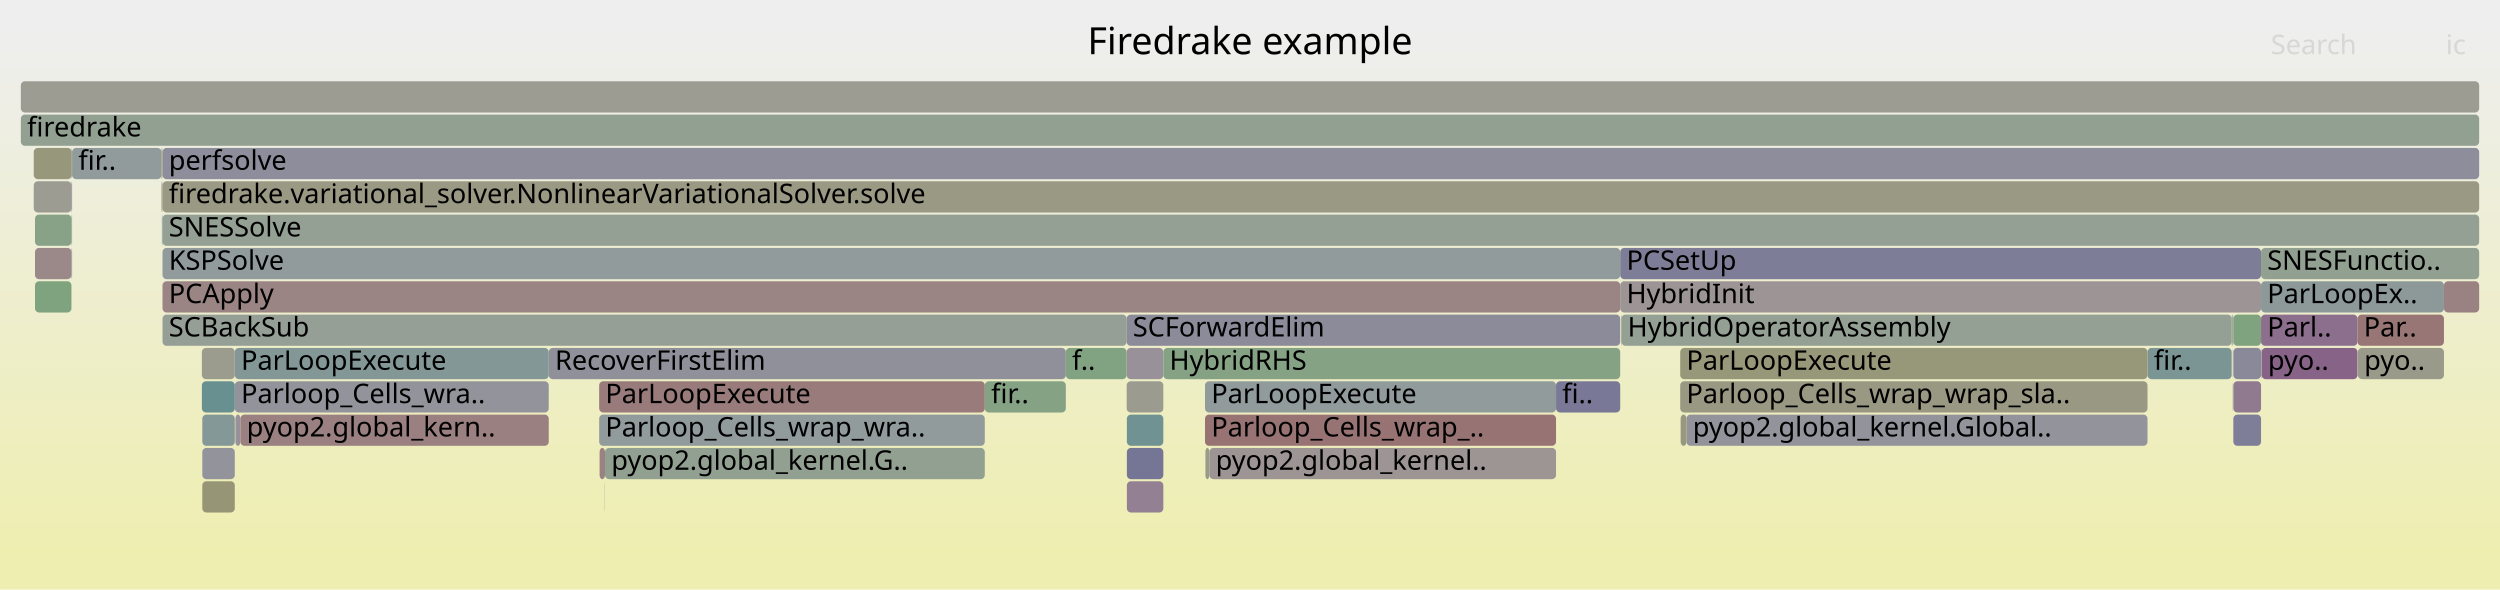
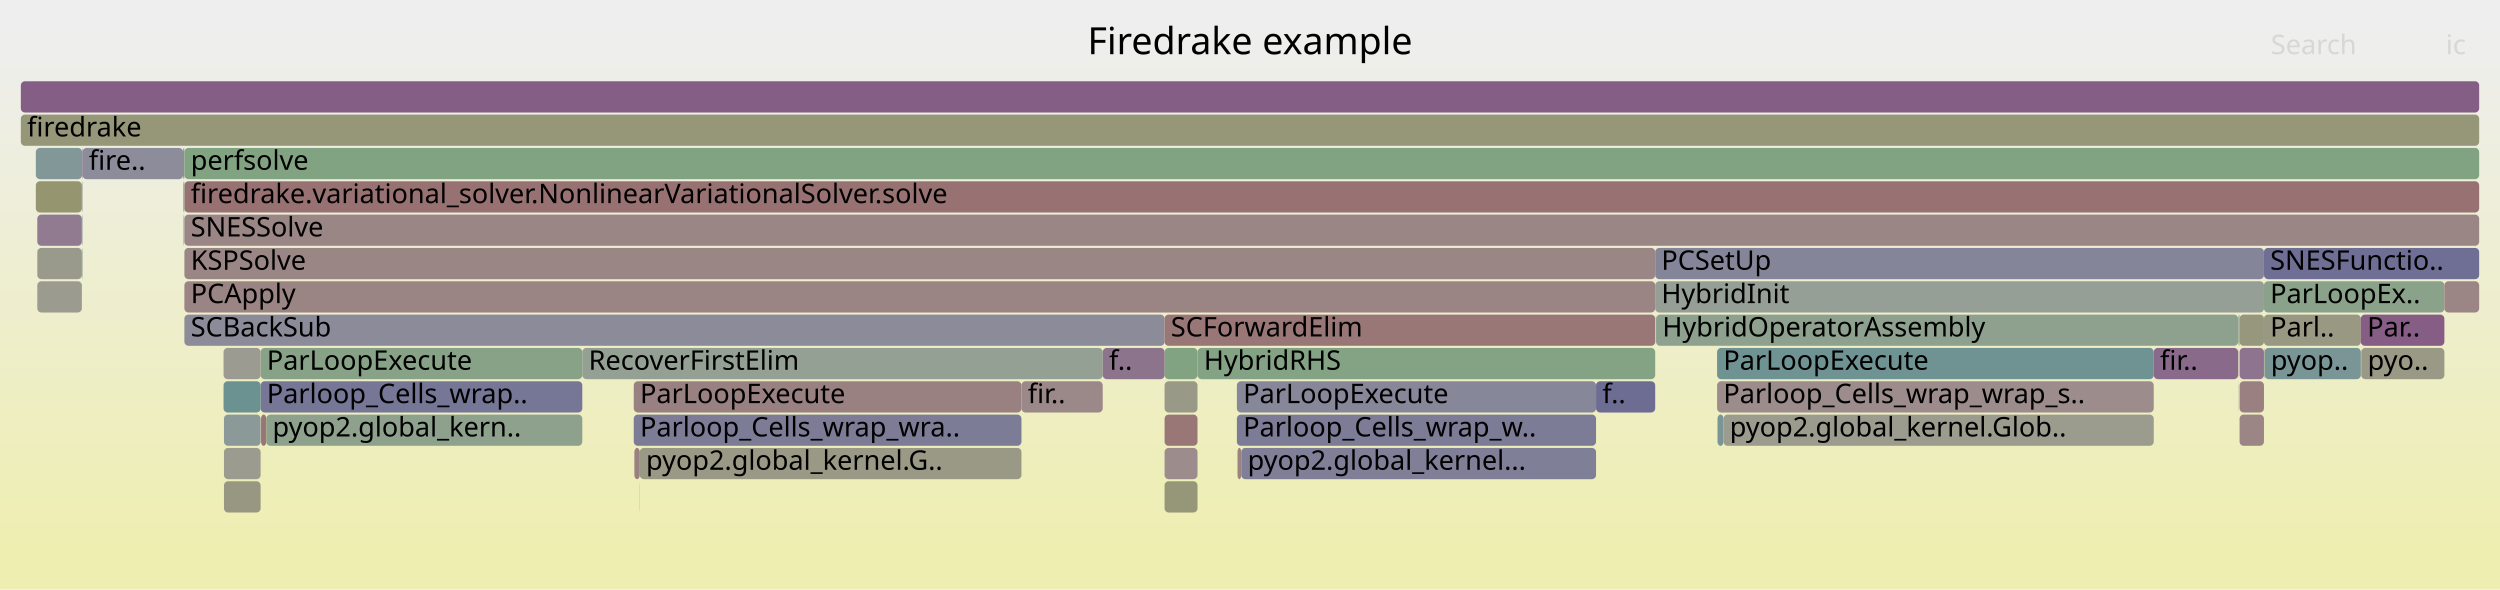
<svg xmlns="http://www.w3.org/2000/svg" version="1.1" width="1200" height="283" viewBox="0 0 1200 283">
  <defs>
    <linearGradient id="background" y1="0" y2="1" x1="0" x2="0">
      <stop stop-color="#eeeeee" offset="5%" />
      <stop stop-color="#eeeeb0" offset="95%" />
    </linearGradient>
  </defs>
  <style type="text/css">
	text { font-family:Verdana; font-size:13px; fill:rgb(0,0,0); }
	#search, #ignorecase { opacity:0.1; cursor:pointer; }
	#search:hover, #search.show, #ignorecase:hover, #ignorecase.show { opacity:1; }
	#subtitle { text-anchor:middle; font-color:rgb(160,160,160); }
	#title { text-anchor:middle; font-size:18px}
	#unzoom { cursor:pointer; }
	#frames &gt; *:hover { stroke:black; stroke-width:0.5; cursor:pointer; }
	.hide { display:none; }
	.parent { opacity:0.5; }
</style>
  <rect x="0.0" y="0" width="1200.0" height="283.0" fill="url(#background)" />
  <text id="title" x="600.00" y="26">Firedrake example</text>
  <text id="details" x="10.00" y="265"> </text>
  <text id="unzoom" x="10.00" y="26" class="hide">Reset Zoom</text>
  <text id="search" x="1090.00" y="26">Search</text>
  <text id="ignorecase" x="1174.00" y="26">ic</text>
  <text id="matched" x="1090.00" y="265"> </text>
  <g id="frames">
    <g>
-       <rect x="78.0" y="151" width="462.8" height="15.0" fill="rgb(149.663,159.357,149.663)" rx="2" ry="2" />
-       <text x="81.02" y="161.5">SCBackSub</text>
-     </g>
-     <g>
-       <rect x="34.3" y="103" width="0.1" height="15.0" fill="rgb(136.798,136.798,153.896)" rx="2" ry="2" />
-       <text x="37.31" y="113.5" />
-     </g>
-     <g>
-       <rect x="1085.4" y="167" width="0.2" height="15.0" fill="rgb(137.542,137.542,154.04)" rx="2" ry="2" />
-       <text x="1088.45" y="177.5" />
-     </g>
-     <g>
-       <rect x="34.3" y="87" width="0.1" height="15.0" fill="rgb(154.076,127.92,127.92)" rx="2" ry="2" />
-       <text x="37.31" y="97.5" />
-     </g>
-     <g>
-       <rect x="472.7" y="183" width="38.9" height="15.0" fill="rgb(132.899,162.086,132.899)" rx="2" ry="2" />
-       <text x="475.74" y="193.5">fir..</text>
-     </g>
-     <g>
-       <rect x="78.0" y="71" width="1112.0" height="15.0" fill="rgb(141.484,141.484,154.803)" rx="2" ry="2" />
-       <text x="81.02" y="81.5">perfsolve</text>
-     </g>
-     <g>
-       <rect x="287.8" y="215" width="2.6" height="15.0" fill="rgb(154.306,129.68,129.68)" rx="2" ry="2" />
-       <text x="290.81" y="225.5" />
-     </g>
-     <g>
-       <rect x="1071.4" y="167" width="0.1" height="15.0" fill="rgb(141.005,141.005,154.711)" rx="2" ry="2" />
-       <text x="1074.36" y="177.5" />
-     </g>
-     <g>
-       <rect x="540.9" y="199" width="17.5" height="15.0" fill="rgb(112.766,146.273,146.273)" rx="2" ry="2" />
-       <text x="543.88" y="209.5" />
-     </g>
-     <g>
-       <rect x="778.1" y="151" width="0.2" height="15.0" fill="rgb(153.108,120.497,120.497)" rx="2" ry="2" />
-       <text x="781.10" y="161.5" />
-     </g>
-     <g>
-       <rect x="112.7" y="167" width="150.7" height="15.0" fill="rgb(130.694,150.921,150.921)" rx="2" ry="2" />
-       <text x="115.72" y="177.5">ParLoopExecute</text>
-     </g>
-     <g>
-       <rect x="97.1" y="231" width="15.6" height="15.0" fill="rgb(149.873,149.873,118.615)" rx="2" ry="2" />
-       <text x="100.07" y="241.5" />
-     </g>
-     <g>
-       <rect x="78.0" y="119" width="699.7" height="15.0" fill="rgb(145.446,154.745,154.745)" rx="2" ry="2" />
-       <text x="81.02" y="129.5">KSPSolve</text>
-     </g>
-     <g>
-       <rect x="578.4" y="199" width="168.5" height="15.0" fill="rgb(152.363,114.781,114.781)" rx="2" ry="2" />
-       <text x="581.43" y="209.5">Parloop_Cells_wrap_..</text>
-     </g>
-     <g>
-       <rect x="1085.3" y="135" width="87.8" height="15.0" fill="rgb(140.577,153.483,153.483)" rx="2" ry="2" />
-       <text x="1088.29" y="145.5">ParLoopEx..</text>
-     </g>
-     <g>
-       <rect x="1071.4" y="183" width="0.1" height="15.0" fill="rgb(144.157,122.526,144.157)" rx="2" ry="2" />
-       <text x="1074.36" y="193.5" />
-     </g>
-     <g>
-       <rect x="809.5" y="199" width="221.3" height="15.0" fill="rgb(147.301,147.301,155.929)" rx="2" ry="2" />
-       <text x="812.53" y="209.5">pyop2.global_kernel.Global..</text>
-     </g>
-     <g>
-       <rect x="1071.5" y="151" width="0.5" height="15.0" fill="rgb(134.038,151.788,151.788)" rx="2" ry="2" />
-       <text x="1074.49" y="161.5" />
-     </g>
-     <g>
-       <rect x="540.8" y="167" width="17.6" height="15.0" fill="rgb(152.743,144.529,152.743)" rx="2" ry="2" />
-       <text x="543.76" y="177.5" />
-     </g>
-     <g>
-       <rect x="578.4" y="183" width="168.5" height="15.0" fill="rgb(145.662,154.801,154.801)" rx="2" ry="2" />
-       <text x="581.43" y="193.5">ParLoopExecute</text>
-     </g>
-     <g>
-       <rect x="746.9" y="183" width="30.8" height="15.0" fill="rgb(121.488,121.488,150.933)" rx="2" ry="2" />
-       <text x="749.88" y="193.5">fi..</text>
-     </g>
-     <g>
-       <rect x="10.0" y="39" width="1180.0" height="15.0" fill="rgb(155.589,155.589,146.314)" rx="2" ry="2" />
+       <rect x="1086.7" y="151" width="46.5" height="15.0" fill="rgb(152.339,152.339,130.566)" rx="2" ry="2" />
+       <text x="1089.68" y="161.5">Parl..</text>
+     </g>
+     <g>
+       <rect x="17.2" y="87" width="22.1" height="15.0" fill="rgb(148.545,148.545,112.178)" rx="2" ry="2" />
+       <text x="20.15" y="97.5" />
+     </g>
+     <g>
+       <rect x="559.0" y="231" width="15.8" height="15.0" fill="rgb(150.295,150.295,120.658)" rx="2" ry="2" />
+       <text x="562.00" y="241.5" />
+     </g>
+     <g>
+       <rect x="125.1" y="167" width="154.4" height="15.0" fill="rgb(135.264,161.701,135.264)" rx="2" ry="2" />
+       <text x="128.07" y="177.5">ParLoopExecute</text>
+     </g>
+     <g>
+       <rect x="88.5" y="151" width="470.5" height="15.0" fill="rgb(139.079,139.079,154.338)" rx="2" ry="2" />
+       <text x="91.55" y="161.5">SCBackSub</text>
+     </g>
+     <g>
+       <rect x="824.4" y="199" width="2.9" height="15.0" fill="rgb(121.915,148.645,148.645)" rx="2" ry="2" />
+       <text x="827.43" y="209.5" />
+     </g>
+     <g>
+       <rect x="559.0" y="183" width="15.8" height="15.0" fill="rgb(153.388,153.388,135.65)" rx="2" ry="2" />
+       <text x="562.00" y="193.5" />
+     </g>
+     <g>
+       <rect x="39.3" y="87" width="0.1" height="15.0" fill="rgb(154.938,134.524,134.524)" rx="2" ry="2" />
+       <text x="42.31" y="97.5" />
+     </g>
+     <g>
+       <rect x="824.2" y="167" width="209.6" height="15.0" fill="rgb(111.337,145.902,145.902)" rx="2" ry="2" />
+       <text x="827.21" y="177.5">ParLoopExecute</text>
+     </g>
+     <g>
+       <rect x="593.7" y="199" width="172.4" height="15.0" fill="rgb(124.236,124.236,151.465)" rx="2" ry="2" />
+       <text x="596.74" y="209.5">Parloop_Cells_wrap_w..</text>
+     </g>
+     <g>
+       <rect x="794.9" y="151" width="279.4" height="15.0" fill="rgb(141.717,160.651,141.717)" rx="2" ry="2" />
+       <text x="797.92" y="161.5">HybridOperatorAssembly</text>
+     </g>
+     <g>
+       <rect x="824.2" y="183" width="209.6" height="15.0" fill="rgb(155.676,140.184,140.184)" rx="2" ry="2" />
+       <text x="827.21" y="193.5">Parloop_Cells_wrap_wrap_s..</text>
+     </g>
+     <g>
+       <rect x="107.5" y="215" width="17.6" height="15.0" fill="rgb(154.937,154.937,143.155)" rx="2" ry="2" />
+       <text x="110.45" y="225.5" />
+     </g>
+     <g>
+       <rect x="1074.5" y="151" width="0.1" height="15.0" fill="rgb(121.17,148.452,148.452)" rx="2" ry="2" />
+       <text x="1077.47" y="161.5" />
+     </g>
+     <g>
+       <rect x="88.5" y="87" width="1101.5" height="15.0" fill="rgb(152.301,114.304,114.304)" rx="2" ry="2" />
+       <text x="91.55" y="97.5">firedrake.variational_solver.NonlinearVariationalSolver.solve</text>
+     </g>
+     <g>
+       <rect x="559.0" y="215" width="15.8" height="15.0" fill="rgb(155.647,139.961,139.961)" rx="2" ry="2" />
+       <text x="562.00" y="225.5" />
+     </g>
+     <g>
+       <rect x="279.5" y="167" width="249.8" height="15.0" fill="rgb(146.547,159.864,146.547)" rx="2" ry="2" />
+       <text x="282.53" y="177.5">RecoverFirstElim</text>
+     </g>
+     <g>
+       <rect x="794.8" y="151" width="0.1" height="15.0" fill="rgb(137.192,152.605,152.605)" rx="2" ry="2" />
+       <text x="797.75" y="161.5" />
+     </g>
+     <g>
+       <rect x="1074.6" y="151" width="0.4" height="15.0" fill="rgb(144.769,160.154,144.769)" rx="2" ry="2" />
+       <text x="1077.61" y="161.5" />
+     </g>
+     <g>
+       <rect x="1086.8" y="167" width="0.2" height="15.0" fill="rgb(148.439,148.439,111.666)" rx="2" ry="2" />
+       <text x="1089.84" y="177.5" />
+     </g>
+     <g>
+       <rect x="304.2" y="183" width="186.1" height="15.0" fill="rgb(154.193,128.816,128.816)" rx="2" ry="2" />
+       <text x="307.22" y="193.5">ParLoopExecute</text>
+     </g>
+     <g>
+       <rect x="1133.4" y="167" width="39.9" height="15.0" fill="rgb(153.071,153.071,134.111)" rx="2" ry="2" />
+       <text x="1136.44" y="177.5">pyo..</text>
+     </g>
+     <g>
+       <rect x="794.5" y="135" width="292.2" height="15.0" fill="rgb(150.142,159.279,150.142)" rx="2" ry="2" />
+       <text x="797.45" y="145.5">HybridInit</text>
+     </g>
+     <g>
+       <rect x="307.0" y="231" width="0.1" height="15.0" fill="rgb(153.882,153.882,138.044)" rx="2" ry="2" />
+       <text x="309.95" y="241.5" />
+     </g>
+     <g>
+       <rect x="10.0" y="39" width="1180.0" height="15.0" fill="rgb(133.103,94.202,133.103)" rx="2" ry="2" />
      <text x="13.00" y="49.5" />
    </g>
    <g>
-       <rect x="112.7" y="183" width="150.7" height="15.0" fill="rgb(146.952,146.952,155.862)" rx="2" ry="2" />
-       <text x="115.72" y="193.5">Parloop_Cells_wra..</text>
-     </g>
-     <g>
-       <rect x="1131.6" y="151" width="41.5" height="15.0" fill="rgb(152.73,117.597,117.597)" rx="2" ry="2" />
-       <text x="1134.60" y="161.5">Par..</text>
-     </g>
-     <g>
-       <rect x="1085.3" y="151" width="46.3" height="15.0" fill="rgb(139.641,110.955,139.641)" rx="2" ry="2" />
-       <text x="1088.29" y="161.5">Parl..</text>
-     </g>
-     <g>
-       <rect x="540.9" y="215" width="17.5" height="15.0" fill="rgb(117.308,117.308,150.124)" rx="2" ry="2" />
-       <text x="543.88" y="225.5" />
-     </g>
-     <g>
-       <rect x="77.9" y="71" width="0.1" height="15.0" fill="rgb(148.05,148.05,109.781)" rx="2" ry="2" />
-       <text x="80.86" y="81.5" />
-     </g>
-     <g>
-       <rect x="778.3" y="151" width="292.9" height="15.0" fill="rgb(148.578,159.534,148.578)" rx="2" ry="2" />
-       <text x="781.26" y="161.5">HybridOperatorAssembly</text>
-     </g>
-     <g>
-       <rect x="34.4" y="119" width="0.2" height="15.0" fill="rgb(137.154,137.154,153.965)" rx="2" ry="2" />
-       <text x="37.43" y="129.5" />
-     </g>
-     <g>
-       <rect x="10.0" y="55" width="1180.0" height="15.0" fill="rgb(145.636,160.013,145.636)" rx="2" ry="2" />
+       <rect x="88.5" y="119" width="706.0" height="15.0" fill="rgb(154.864,133.958,133.958)" rx="2" ry="2" />
+       <text x="91.55" y="129.5">KSPSolve</text>
+     </g>
+     <g>
+       <rect x="39.6" y="71" width="48.3" height="15.0" fill="rgb(139.702,139.702,154.458)" rx="2" ry="2" />
+       <text x="42.64" y="81.5">fire..</text>
+     </g>
+     <g>
+       <rect x="87.9" y="71" width="0.4" height="15.0" fill="rgb(120.537,120.537,150.749)" rx="2" ry="2" />
+       <text x="90.93" y="81.5" />
+     </g>
+     <g>
+       <rect x="490.3" y="183" width="39.0" height="15.0" fill="rgb(155.082,135.626,135.626)" rx="2" ry="2" />
+       <text x="493.34" y="193.5">fir..</text>
+     </g>
+     <g>
+       <rect x="125.3" y="199" width="2.5" height="15.0" fill="rgb(152.71,117.447,117.447)" rx="2" ry="2" />
+       <text x="128.31" y="209.5" />
+     </g>
+     <g>
+       <rect x="88.4" y="103" width="0.1" height="15.0" fill="rgb(114.98,146.847,146.847)" rx="2" ry="2" />
+       <text x="91.42" y="113.5" />
+     </g>
+     <g>
+       <rect x="87.9" y="87" width="0.2" height="15.0" fill="rgb(141.442,160.695,141.442)" rx="2" ry="2" />
+       <text x="90.93" y="97.5" />
+     </g>
+     <g>
+       <rect x="1074.5" y="183" width="0.1" height="15.0" fill="rgb(155.684,140.244,140.244)" rx="2" ry="2" />
+       <text x="1077.47" y="193.5" />
+     </g>
+     <g>
+       <rect x="1075.0" y="199" width="11.7" height="15.0" fill="rgb(154.762,133.175,133.175)" rx="2" ry="2" />
+       <text x="1078.05" y="209.5" />
+     </g>
+     <g>
+       <rect x="1074.3" y="151" width="0.2" height="15.0" fill="rgb(142.145,160.581,142.145)" rx="2" ry="2" />
+       <text x="1077.32" y="161.5" />
+     </g>
+     <g>
+       <rect x="107.3" y="167" width="17.8" height="15.0" fill="rgb(155.491,155.491,145.84)" rx="2" ry="2" />
+       <text x="110.33" y="177.5" />
+     </g>
+     <g>
+       <rect x="17.9" y="119" width="21.4" height="15.0" fill="rgb(154.301,154.301,140.074)" rx="2" ry="2" />
+       <text x="20.86" y="129.5" />
+     </g>
+     <g>
+       <rect x="127.8" y="199" width="151.7" height="15.0" fill="rgb(140.804,160.799,140.804)" rx="2" ry="2" />
+       <text x="130.79" y="209.5">pyop2.global_kern..</text>
+     </g>
+     <g>
+       <rect x="559.0" y="199" width="15.8" height="15.0" fill="rgb(152.922,119.071,119.071)" rx="2" ry="2" />
+       <text x="562.00" y="209.5" />
+     </g>
+     <g>
+       <rect x="1075.0" y="167" width="11.7" height="15.0" fill="rgb(141.801,116.489,141.801)" rx="2" ry="2" />
+       <text x="1078.05" y="177.5" />
+     </g>
+     <g>
+       <rect x="39.4" y="71" width="0.2" height="15.0" fill="rgb(132.728,93.24,132.728)" rx="2" ry="2" />
+       <text x="42.44" y="81.5" />
+     </g>
+     <g>
+       <rect x="125.1" y="183" width="154.4" height="15.0" fill="rgb(117.738,117.738,150.207)" rx="2" ry="2" />
+       <text x="128.07" y="193.5">Parloop_Cells_wrap..</text>
+     </g>
+     <g>
+       <rect x="559.0" y="167" width="15.8" height="15.0" fill="rgb(129.669,162.612,129.669)" rx="2" ry="2" />
+       <text x="562.00" y="177.5" />
+     </g>
+     <g>
+       <rect x="574.8" y="167" width="219.7" height="15.0" fill="rgb(132.437,162.161,132.437)" rx="2" ry="2" />
+       <text x="577.84" y="177.5">HybridRHS</text>
+     </g>
+     <g>
+       <rect x="304.5" y="215" width="2.6" height="15.0" fill="rgb(154.267,129.38,129.38)" rx="2" ry="2" />
+       <text x="307.45" y="225.5" />
+     </g>
+     <g>
+       <rect x="1086.7" y="135" width="86.6" height="15.0" fill="rgb(138.179,161.227,138.179)" rx="2" ry="2" />
+       <text x="1089.68" y="145.5">ParLoopEx..</text>
+     </g>
+     <g>
+       <rect x="39.4" y="87" width="0.2" height="15.0" fill="rgb(142.824,142.824,155.063)" rx="2" ry="2" />
+       <text x="42.44" y="97.5" />
+     </g>
+     <g>
+       <rect x="559.0" y="151" width="235.5" height="15.0" fill="rgb(152.937,119.181,119.181)" rx="2" ry="2" />
+       <text x="562.00" y="161.5">SCForwardElim</text>
+     </g>
+     <g>
+       <rect x="595.8" y="215" width="170.3" height="15.0" fill="rgb(127.02,127.02,152.004)" rx="2" ry="2" />
+       <text x="598.85" y="225.5">pyop2.global_kernel...</text>
+     </g>
+     <g>
+       <rect x="88.3" y="71" width="0.2" height="15.0" fill="rgb(152.684,152.684,132.24)" rx="2" ry="2" />
+       <text x="91.30" y="81.5" />
+     </g>
+     <g>
+       <rect x="1086.7" y="119" width="103.3" height="15.0" fill="rgb(111.078,111.078,148.918)" rx="2" ry="2" />
+       <text x="1089.68" y="129.5">SNESFunctio..</text>
+     </g>
+     <g>
+       <rect x="88.3" y="87" width="0.2" height="15.0" fill="rgb(139.106,161.076,139.106)" rx="2" ry="2" />
+       <text x="91.30" y="97.5" />
+     </g>
+     <g>
+       <rect x="17.9" y="103" width="21.4" height="15.0" fill="rgb(144.195,122.624,144.195)" rx="2" ry="2" />
+       <text x="20.86" y="113.5" />
+     </g>
+     <g>
+       <rect x="39.4" y="103" width="0.2" height="15.0" fill="rgb(129.785,150.685,150.685)" rx="2" ry="2" />
+       <text x="42.44" y="113.5" />
+     </g>
+     <g>
+       <rect x="827.3" y="199" width="206.5" height="15.0" fill="rgb(154.743,154.743,142.218)" rx="2" ry="2" />
+       <text x="830.27" y="209.5">pyop2.global_kernel.Glob..</text>
+     </g>
+     <g>
+       <rect x="39.4" y="119" width="0.2" height="15.0" fill="rgb(137.547,161.33,137.547)" rx="2" ry="2" />
+       <text x="42.44" y="129.5" />
+     </g>
+     <g>
+       <rect x="107.5" y="231" width="17.6" height="15.0" fill="rgb(152.205,152.205,129.916)" rx="2" ry="2" />
+       <text x="110.45" y="241.5" />
+     </g>
+     <g>
+       <rect x="1087.0" y="167" width="46.2" height="15.0" fill="rgb(121.411,148.514,148.514)" rx="2" ry="2" />
+       <text x="1089.98" y="177.5">pyop..</text>
+     </g>
+     <g>
+       <rect x="88.5" y="103" width="1101.5" height="15.0" fill="rgb(154.823,133.641,133.641)" rx="2" ry="2" />
+       <text x="91.55" y="113.5">SNESSolve</text>
+     </g>
+     <g>
+       <rect x="39.3" y="103" width="0.1" height="15.0" fill="rgb(155.409,155.409,145.443)" rx="2" ry="2" />
+       <text x="42.31" y="113.5" />
+     </g>
+     <g>
+       <rect x="39.3" y="119" width="0.1" height="15.0" fill="rgb(120.646,120.646,150.77)" rx="2" ry="2" />
+       <text x="42.31" y="129.5" />
+     </g>
+     <g>
+       <rect x="107.3" y="183" width="17.8" height="15.0" fill="rgb(108.195,145.088,145.088)" rx="2" ry="2" />
+       <text x="110.33" y="193.5" />
+     </g>
+     <g>
+       <rect x="17.2" y="71" width="22.2" height="15.0" fill="rgb(130.344,150.83,150.83)" rx="2" ry="2" />
+       <text x="20.15" y="81.5" />
+     </g>
+     <g>
+       <rect x="1173.3" y="135" width="16.7" height="15.0" fill="rgb(154.784,133.344,133.344)" rx="2" ry="2" />
+       <text x="1176.33" y="145.5" />
+     </g>
+     <g>
+       <rect x="1074.5" y="167" width="0.1" height="15.0" fill="rgb(135.199,99.572,135.199)" rx="2" ry="2" />
+       <text x="1077.47" y="177.5" />
+     </g>
+     <g>
+       <rect x="304.2" y="199" width="186.1" height="15.0" fill="rgb(123.561,123.561,151.334)" rx="2" ry="2" />
+       <text x="307.22" y="209.5">Parloop_Cells_wrap_wra..</text>
+     </g>
+     <g>
+       <rect x="88.1" y="87" width="0.2" height="15.0" fill="rgb(123.58,149.076,149.076)" rx="2" ry="2" />
+       <text x="91.12" y="97.5" />
+     </g>
+     <g>
+       <rect x="594.0" y="215" width="1.8" height="15.0" fill="rgb(154.437,130.687,130.687)" rx="2" ry="2" />
+       <text x="596.95" y="225.5" />
+     </g>
+     <g>
+       <rect x="307.1" y="215" width="183.2" height="15.0" fill="rgb(152.769,152.769,132.652)" rx="2" ry="2" />
+       <text x="310.09" y="225.5">pyop2.global_kernel.G..</text>
+     </g>
+     <g>
+       <rect x="1033.8" y="167" width="40.5" height="15.0" fill="rgb(137.575,105.661,137.575)" rx="2" ry="2" />
+       <text x="1036.82" y="177.5">fir..</text>
+     </g>
+     <g>
+       <rect x="529.3" y="167" width="29.7" height="15.0" fill="rgb(141.45,115.59,141.45)" rx="2" ry="2" />
+       <text x="532.34" y="177.5">f..</text>
+     </g>
+     <g>
+       <rect x="1075.0" y="151" width="11.7" height="15.0" fill="rgb(151.254,151.254,125.308)" rx="2" ry="2" />
+       <text x="1078.05" y="161.5" />
+     </g>
+     <g>
+       <rect x="88.5" y="135" width="706.0" height="15.0" fill="rgb(154.667,132.448,132.448)" rx="2" ry="2" />
+       <text x="91.55" y="145.5">PCApply</text>
+     </g>
+     <g>
+       <rect x="794.5" y="119" width="292.2" height="15.0" fill="rgb(133.388,133.388,153.236)" rx="2" ry="2" />
+       <text x="797.45" y="129.5">PCSetUp</text>
+     </g>
+     <g>
+       <rect x="593.7" y="183" width="172.4" height="15.0" fill="rgb(135.447,135.447,153.635)" rx="2" ry="2" />
+       <text x="596.74" y="193.5">ParLoopExecute</text>
+     </g>
+     <g>
+       <rect x="10.0" y="55" width="1180.0" height="15.0" fill="rgb(150.368,150.368,121.014)" rx="2" ry="2" />
      <text x="13.00" y="65.5">firedrake</text>
    </g>
    <g>
-       <rect x="580.5" y="215" width="166.4" height="15.0" fill="rgb(156.74,148.341,148.341)" rx="2" ry="2" />
-       <text x="583.52" y="225.5">pyop2.global_kernel..</text>
-     </g>
-     <g>
-       <rect x="77.5" y="87" width="0.2" height="15.0" fill="rgb(150.931,150.931,123.743)" rx="2" ry="2" />
-       <text x="80.50" y="97.5" />
-     </g>
-     <g>
-       <rect x="96.9" y="167" width="15.8" height="15.0" fill="rgb(154.743,154.743,142.217)" rx="2" ry="2" />
-       <text x="99.95" y="177.5" />
-     </g>
-     <g>
-       <rect x="77.5" y="71" width="0.4" height="15.0" fill="rgb(147.91,147.91,109.1)" rx="2" ry="2" />
-       <text x="80.50" y="81.5" />
-     </g>
-     <g>
-       <rect x="1131.8" y="167" width="41.3" height="15.0" fill="rgb(154.029,154.029,138.754)" rx="2" ry="2" />
-       <text x="1134.81" y="177.5">pyo..</text>
-     </g>
-     <g>
-       <rect x="16.8" y="135" width="17.5" height="15.0" fill="rgb(127.463,162.971,127.463)" rx="2" ry="2" />
-       <text x="19.85" y="145.5" />
-     </g>
-     <g>
-       <rect x="96.9" y="183" width="15.8" height="15.0" fill="rgb(104.892,144.231,144.231)" rx="2" ry="2" />
-       <text x="99.95" y="193.5" />
-     </g>
-     <g>
-       <rect x="34.4" y="103" width="0.2" height="15.0" fill="rgb(134.336,151.865,151.865)" rx="2" ry="2" />
-       <text x="37.43" y="113.5" />
-     </g>
-     <g>
-       <rect x="777.7" y="135" width="307.6" height="15.0" fill="rgb(156.781,148.656,148.656)" rx="2" ry="2" />
-       <text x="780.74" y="145.5">HybridInit</text>
-     </g>
-     <g>
-       <rect x="78.0" y="103" width="1112.0" height="15.0" fill="rgb(146.552,159.864,146.552)" rx="2" ry="2" />
-       <text x="81.02" y="113.5">SNESSolve</text>
-     </g>
-     <g>
-       <rect x="77.9" y="87" width="0.1" height="15.0" fill="rgb(154.558,131.614,131.614)" rx="2" ry="2" />
-       <text x="80.86" y="97.5" />
-     </g>
-     <g>
-       <rect x="1030.8" y="167" width="40.4" height="15.0" fill="rgb(123.175,148.971,148.971)" rx="2" ry="2" />
-       <text x="1033.85" y="177.5">fir..</text>
-     </g>
-     <g>
-       <rect x="77.7" y="103" width="0.2" height="15.0" fill="rgb(128.853,150.443,150.443)" rx="2" ry="2" />
-       <text x="80.69" y="113.5" />
-     </g>
-     <g>
-       <rect x="263.4" y="167" width="248.2" height="15.0" fill="rgb(144.203,144.203,155.33)" rx="2" ry="2" />
-       <text x="266.41" y="177.5">RecoverFirstElim</text>
-     </g>
-     <g>
-       <rect x="806.5" y="183" width="224.3" height="15.0" fill="rgb(152.382,152.382,130.773)" rx="2" ry="2" />
-       <text x="809.49" y="193.5">Parloop_Cells_wrap_wrap_sla..</text>
-     </g>
-     <g>
-       <rect x="16.8" y="103" width="17.5" height="15.0" fill="rgb(135.492,161.664,135.492)" rx="2" ry="2" />
-       <text x="19.85" y="113.5" />
-     </g>
-     <g>
-       <rect x="1085.6" y="167" width="46.0" height="15.0" fill="rgb(134.848,98.672,134.848)" rx="2" ry="2" />
-       <text x="1088.60" y="177.5">pyo..</text>
-     </g>
-     <g>
-       <rect x="578.6" y="215" width="1.9" height="15.0" fill="rgb(154.387,154.387,140.49)" rx="2" ry="2" />
-       <text x="581.64" y="225.5" />
-     </g>
-     <g>
-       <rect x="1173.1" y="135" width="16.9" height="15.0" fill="rgb(154.373,130.195,130.195)" rx="2" ry="2" />
-       <text x="1176.10" y="145.5" />
-     </g>
-     <g>
-       <rect x="777.7" y="119" width="307.6" height="15.0" fill="rgb(124.578,124.578,151.531)" rx="2" ry="2" />
-       <text x="780.74" y="129.5">PCSetUp</text>
-     </g>
-     <g>
-       <rect x="16.2" y="71" width="18.2" height="15.0" fill="rgb(151.087,151.087,124.498)" rx="2" ry="2" />
-       <text x="19.22" y="81.5" />
-     </g>
-     <g>
-       <rect x="97.1" y="215" width="15.6" height="15.0" fill="rgb(146.623,146.623,155.798)" rx="2" ry="2" />
-       <text x="100.07" y="225.5" />
-     </g>
-     <g>
-       <rect x="34.3" y="119" width="0.1" height="15.0" fill="rgb(127.412,150.07,150.07)" rx="2" ry="2" />
-       <text x="37.31" y="129.5" />
-     </g>
-     <g>
-       <rect x="34.6" y="71" width="42.9" height="15.0" fill="rgb(145.972,154.882,154.882)" rx="2" ry="2" />
-       <text x="37.63" y="81.5">fir..</text>
-     </g>
-     <g>
-       <rect x="290.3" y="231" width="0.1" height="15.0" fill="rgb(124.331,149.271,149.271)" rx="2" ry="2" />
-       <text x="293.28" y="241.5" />
-     </g>
-     <g>
-       <rect x="1072.0" y="151" width="13.3" height="15.0" fill="rgb(126.704,163.095,126.704)" rx="2" ry="2" />
-       <text x="1074.99" y="161.5" />
-     </g>
-     <g>
-       <rect x="78.0" y="87" width="1112.0" height="15.0" fill="rgb(152.578,152.578,131.726)" rx="2" ry="2" />
-       <text x="81.02" y="97.5">firedrake.variational_solver.NonlinearVariationalSolver.solve</text>
-     </g>
-     <g>
-       <rect x="1072.0" y="199" width="13.3" height="15.0" fill="rgb(126.25,126.25,151.855)" rx="2" ry="2" />
-       <text x="1074.99" y="209.5" />
-     </g>
-     <g>
-       <rect x="558.4" y="167" width="219.3" height="15.0" fill="rgb(132.528,162.147,132.528)" rx="2" ry="2" />
-       <text x="561.36" y="177.5">HybridRHS</text>
-     </g>
-     <g>
-       <rect x="540.8" y="183" width="17.6" height="15.0" fill="rgb(155.189,155.189,144.377)" rx="2" ry="2" />
-       <text x="543.76" y="193.5" />
-     </g>
-     <g>
-       <rect x="287.6" y="183" width="185.1" height="15.0" fill="rgb(153.492,123.44,123.44)" rx="2" ry="2" />
-       <text x="290.58" y="193.5">ParLoopExecute</text>
-     </g>
-     <g>
-       <rect x="16.8" y="119" width="17.5" height="15.0" fill="rgb(155.288,137.208,137.208)" rx="2" ry="2" />
-       <text x="19.85" y="129.5" />
-     </g>
-     <g>
-       <rect x="540.9" y="231" width="17.5" height="15.0" fill="rgb(146.632,128.87,146.632)" rx="2" ry="2" />
-       <text x="543.88" y="241.5" />
-     </g>
-     <g>
-       <rect x="1071.4" y="151" width="0.1" height="15.0" fill="rgb(154.773,133.263,133.263)" rx="2" ry="2" />
-       <text x="1074.36" y="161.5" />
-     </g>
-     <g>
-       <rect x="1072.0" y="183" width="13.3" height="15.0" fill="rgb(143.902,121.874,143.902)" rx="2" ry="2" />
-       <text x="1074.99" y="193.5" />
-     </g>
-     <g>
-       <rect x="806.7" y="199" width="2.8" height="15.0" fill="rgb(151.959,151.959,128.726)" rx="2" ry="2" />
-       <text x="809.71" y="209.5" />
-     </g>
-     <g>
-       <rect x="540.8" y="151" width="236.9" height="15.0" fill="rgb(139.146,139.146,154.351)" rx="2" ry="2" />
-       <text x="543.76" y="161.5">SCForwardElim</text>
-     </g>
-     <g>
-       <rect x="1071.2" y="151" width="0.2" height="15.0" fill="rgb(152.416,152.416,130.938)" rx="2" ry="2" />
-       <text x="1074.21" y="161.5" />
-     </g>
-     <g>
-       <rect x="113.0" y="199" width="2.4" height="15.0" fill="rgb(152.732,144.502,152.732)" rx="2" ry="2" />
-       <text x="115.97" y="209.5" />
-     </g>
-     <g>
-       <rect x="290.4" y="215" width="182.3" height="15.0" fill="rgb(146.424,159.884,146.424)" rx="2" ry="2" />
-       <text x="293.42" y="225.5">pyop2.global_kernel.G..</text>
-     </g>
-     <g>
-       <rect x="97.1" y="199" width="15.6" height="15.0" fill="rgb(133.383,151.618,151.618)" rx="2" ry="2" />
-       <text x="100.07" y="209.5" />
-     </g>
-     <g>
-       <rect x="115.4" y="199" width="148.0" height="15.0" fill="rgb(154.132,128.348,128.348)" rx="2" ry="2" />
-       <text x="118.41" y="209.5">pyop2.global_kern..</text>
-     </g>
-     <g>
-       <rect x="16.2" y="87" width="18.1" height="15.0" fill="rgb(155.546,155.546,146.108)" rx="2" ry="2" />
-       <text x="19.22" y="97.5" />
-     </g>
-     <g>
-       <rect x="287.6" y="199" width="185.1" height="15.0" fill="rgb(145.473,154.752,154.752)" rx="2" ry="2" />
-       <text x="290.58" y="209.5">Parloop_Cells_wrap_wra..</text>
-     </g>
-     <g>
-       <rect x="806.5" y="167" width="224.3" height="15.0" fill="rgb(150.531,150.531,121.802)" rx="2" ry="2" />
-       <text x="809.49" y="177.5">ParLoopExecute</text>
-     </g>
-     <g>
-       <rect x="77.7" y="87" width="0.2" height="15.0" fill="rgb(150.976,150.976,123.962)" rx="2" ry="2" />
-       <text x="80.69" y="97.5" />
-     </g>
-     <g>
-       <rect x="34.4" y="71" width="0.2" height="15.0" fill="rgb(155.416,138.192,138.192)" rx="2" ry="2" />
-       <text x="37.43" y="81.5" />
-     </g>
-     <g>
-       <rect x="1072.0" y="167" width="13.3" height="15.0" fill="rgb(137.269,137.269,153.988)" rx="2" ry="2" />
-       <text x="1074.99" y="177.5" />
-     </g>
-     <g>
-       <rect x="77.9" y="103" width="0.1" height="15.0" fill="rgb(141.583,141.583,154.823)" rx="2" ry="2" />
-       <text x="80.86" y="113.5" />
-     </g>
-     <g>
-       <rect x="511.6" y="167" width="29.2" height="15.0" fill="rgb(129.196,162.689,129.196)" rx="2" ry="2" />
-       <text x="514.58" y="177.5">f..</text>
-     </g>
-     <g>
-       <rect x="34.4" y="87" width="0.2" height="15.0" fill="rgb(116.037,116.037,149.878)" rx="2" ry="2" />
-       <text x="37.43" y="97.5" />
-     </g>
-     <g>
-       <rect x="78.0" y="135" width="699.7" height="15.0" fill="rgb(154.614,132.039,132.039)" rx="2" ry="2" />
-       <text x="81.02" y="145.5">PCApply</text>
-     </g>
-     <g>
-       <rect x="1085.3" y="119" width="104.7" height="15.0" fill="rgb(145.171,160.088,145.171)" rx="2" ry="2" />
-       <text x="1088.29" y="129.5">SNESFunctio..</text>
+       <rect x="766.1" y="183" width="28.4" height="15.0" fill="rgb(108.617,108.617,148.442)" rx="2" ry="2" />
+       <text x="769.15" y="193.5">f..</text>
+     </g>
+     <g>
+       <rect x="88.5" y="71" width="1101.5" height="15.0" fill="rgb(128.933,162.732,128.933)" rx="2" ry="2" />
+       <text x="91.55" y="81.5">perfsolve</text>
+     </g>
+     <g>
+       <rect x="17.9" y="135" width="21.4" height="15.0" fill="rgb(154.828,154.828,142.627)" rx="2" ry="2" />
+       <text x="20.86" y="145.5" />
+     </g>
+     <g>
+       <rect x="107.5" y="199" width="17.6" height="15.0" fill="rgb(139.449,153.191,153.191)" rx="2" ry="2" />
+       <text x="110.45" y="209.5" />
+     </g>
+     <g>
+       <rect x="1075.0" y="183" width="11.7" height="15.0" fill="rgb(154.127,128.306,128.306)" rx="2" ry="2" />
+       <text x="1078.05" y="193.5" />
+     </g>
+     <g>
+       <rect x="1133.2" y="151" width="40.1" height="15.0" fill="rgb(132.689,93.141,132.689)" rx="2" ry="2" />
+       <text x="1136.25" y="161.5">Par..</text>
+     </g>
+     <g>
+       <rect x="88.1" y="103" width="0.2" height="15.0" fill="rgb(152.995,119.626,119.626)" rx="2" ry="2" />
+       <text x="91.12" y="113.5" />
    </g>
  </g>
</svg>
